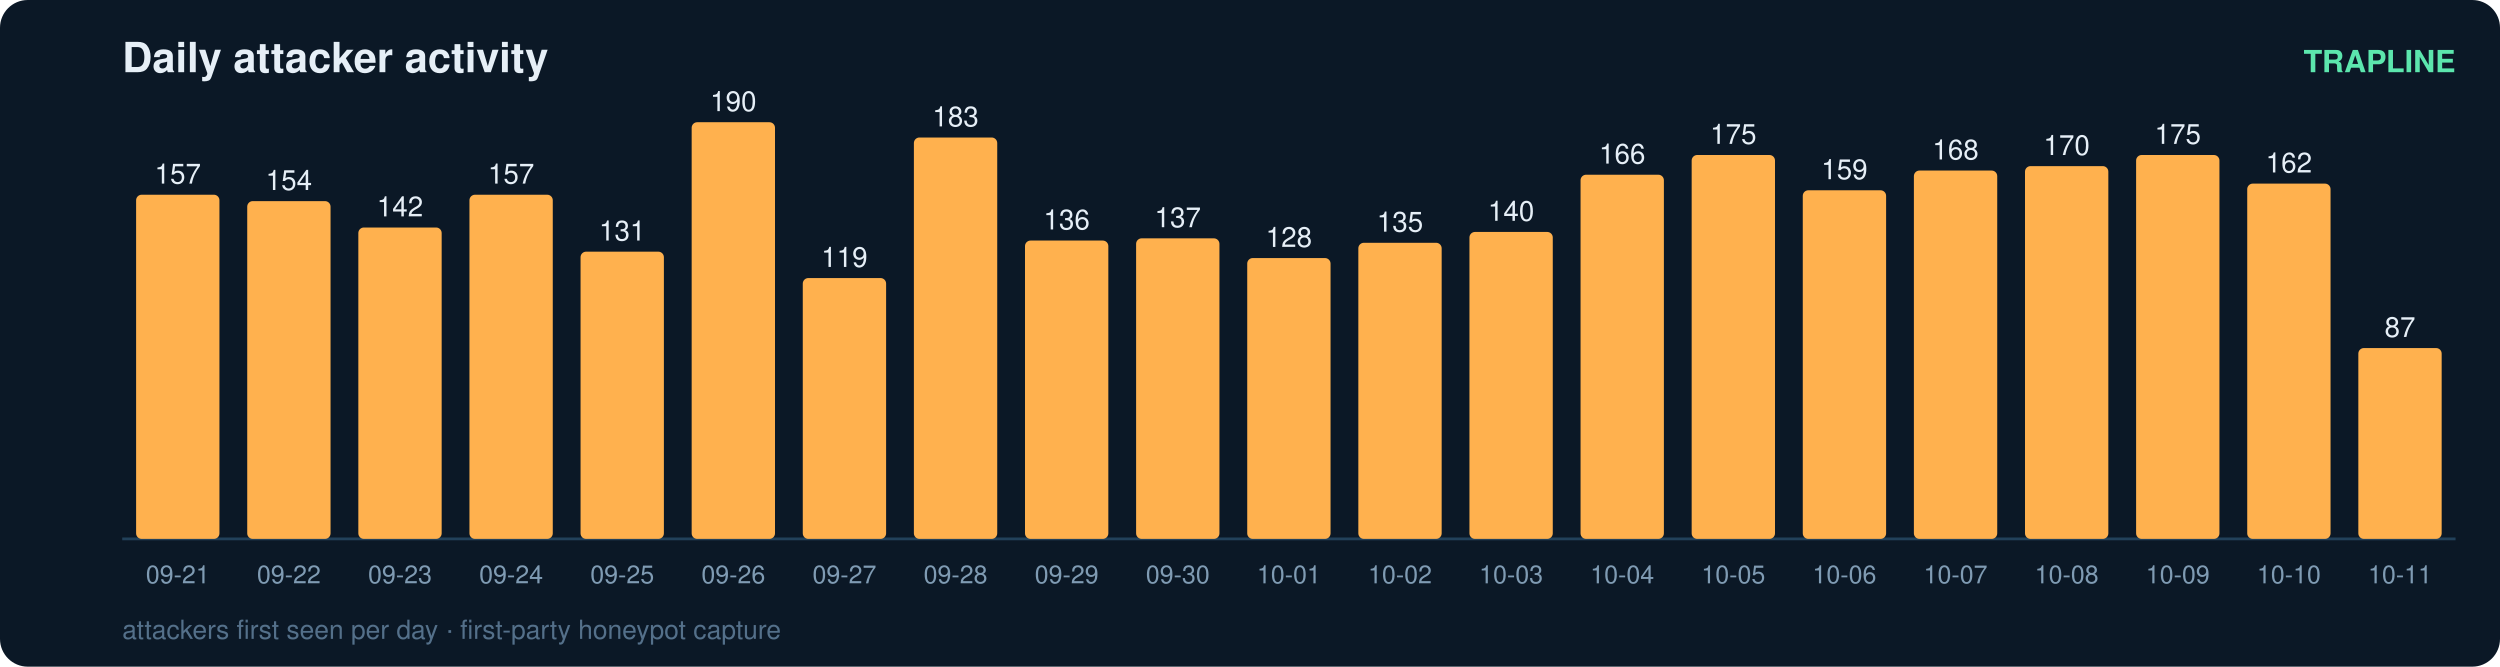
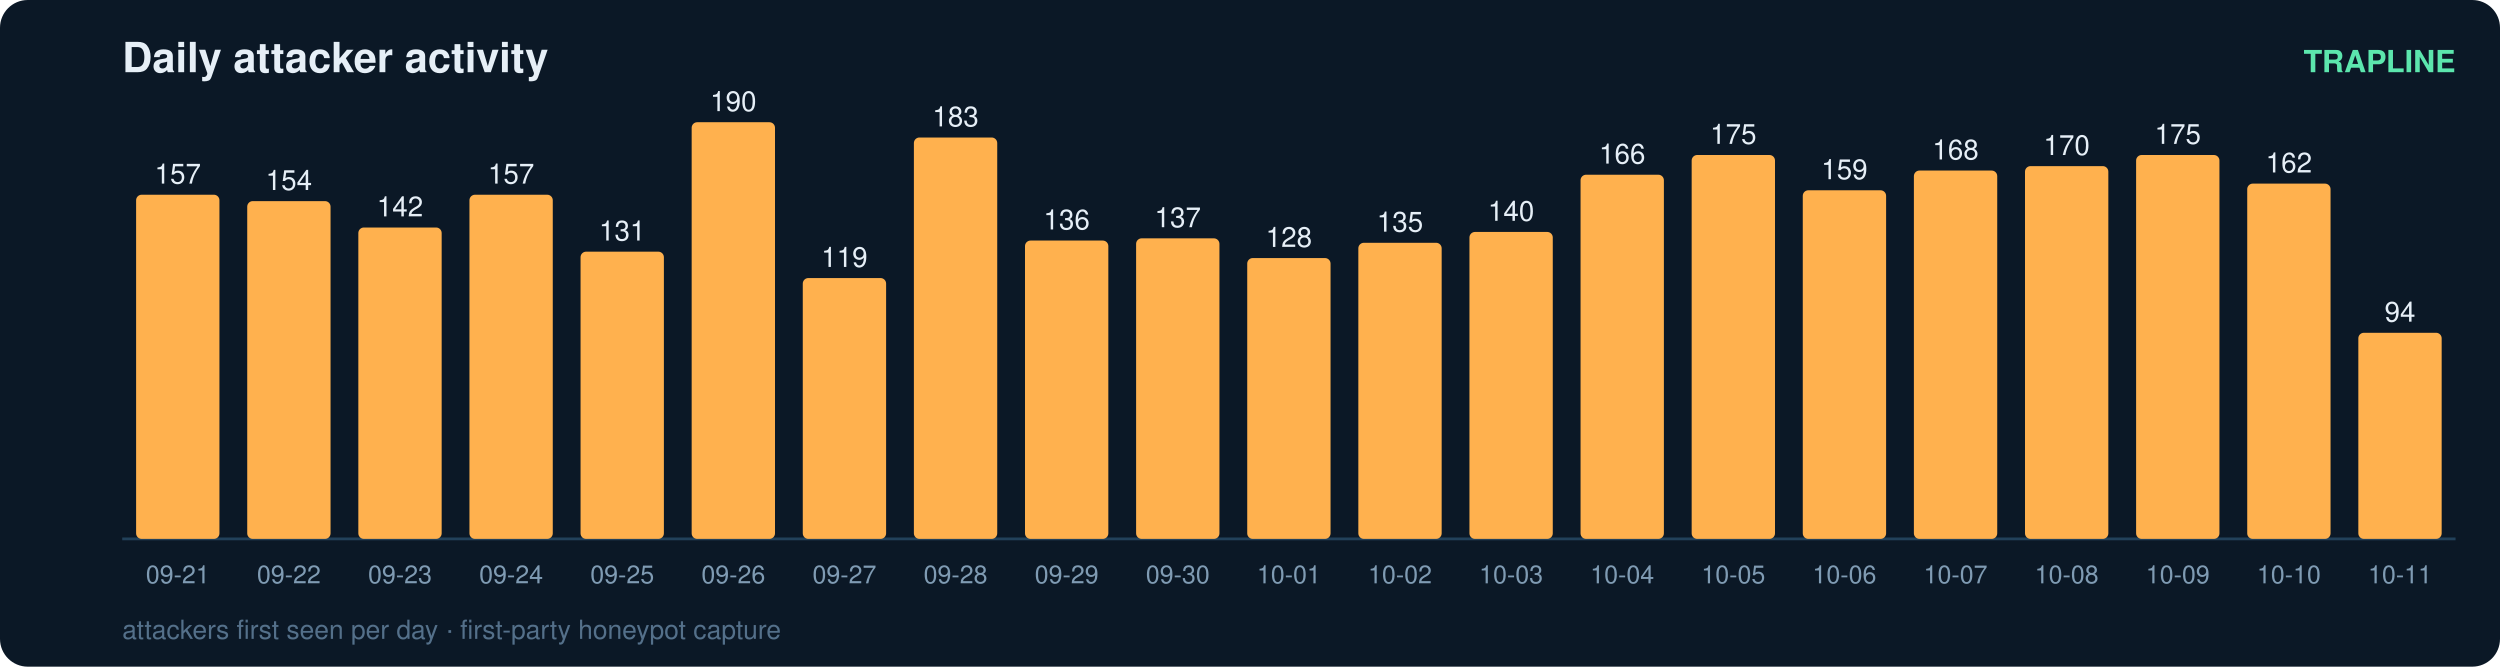
<svg xmlns="http://www.w3.org/2000/svg" width="900" height="240" viewBox="0 0 900 240" font-family="ui-sans-serif,Segoe UI,Helvetica,Arial">
  <rect width="900" height="240" rx="10" fill="#0b1826" />
  <text x="44" y="26" fill="#e6eff7" font-size="15" font-weight="700">Daily attacker activity</text>
  <text x="884" y="26" fill="#5ce6ad" font-size="11" text-anchor="end" font-weight="600">TRAPLINE</text>
  <line x1="44" y1="194" x2="884" y2="194" stroke="#22415a" stroke-width="1" />
  <rect x="49" y="70.1" width="30" height="123.9" rx="2" fill="#ffb14e" />
  <text x="64.0" y="66.1" fill="#e6eff7" font-size="10" text-anchor="middle" font-variant-numeric="tabular-nums">157</text>
  <text x="64.0" y="210.0" fill="#7f9bb3" font-size="9" text-anchor="middle">09-21</text>
  <rect x="89" y="72.4" width="30" height="121.6" rx="2" fill="#ffb14e" />
  <text x="104.0" y="68.4" fill="#e6eff7" font-size="10" text-anchor="middle" font-variant-numeric="tabular-nums">154</text>
  <text x="104.0" y="210.0" fill="#7f9bb3" font-size="9" text-anchor="middle">09-22</text>
  <rect x="129" y="81.9" width="30" height="112.1" rx="2" fill="#ffb14e" />
  <text x="144.0" y="77.9" fill="#e6eff7" font-size="10" text-anchor="middle" font-variant-numeric="tabular-nums">142</text>
  <text x="144.0" y="210.0" fill="#7f9bb3" font-size="9" text-anchor="middle">09-23</text>
  <rect x="169" y="70.1" width="30" height="123.9" rx="2" fill="#ffb14e" />
  <text x="184.0" y="66.1" fill="#e6eff7" font-size="10" text-anchor="middle" font-variant-numeric="tabular-nums">157</text>
  <text x="184.0" y="210.0" fill="#7f9bb3" font-size="9" text-anchor="middle">09-24</text>
  <rect x="209" y="90.6" width="30" height="103.4" rx="2" fill="#ffb14e" />
  <text x="224.0" y="86.6" fill="#e6eff7" font-size="10" text-anchor="middle" font-variant-numeric="tabular-nums">131</text>
  <text x="224.0" y="210.0" fill="#7f9bb3" font-size="9" text-anchor="middle">09-25</text>
  <rect x="249" y="44.0" width="30" height="150.0" rx="2" fill="#ffb14e" />
  <text x="264.0" y="40.0" fill="#e6eff7" font-size="10" text-anchor="middle" font-variant-numeric="tabular-nums">190</text>
  <text x="264.0" y="210.0" fill="#7f9bb3" font-size="9" text-anchor="middle">09-26</text>
  <rect x="289" y="100.1" width="30" height="93.9" rx="2" fill="#ffb14e" />
  <text x="304.0" y="96.1" fill="#e6eff7" font-size="10" text-anchor="middle" font-variant-numeric="tabular-nums">119</text>
  <text x="304.0" y="210.0" fill="#7f9bb3" font-size="9" text-anchor="middle">09-27</text>
  <rect x="329" y="49.5" width="30" height="144.5" rx="2" fill="#ffb14e" />
  <text x="344.0" y="45.5" fill="#e6eff7" font-size="10" text-anchor="middle" font-variant-numeric="tabular-nums">183</text>
  <text x="344.0" y="210.0" fill="#7f9bb3" font-size="9" text-anchor="middle">09-28</text>
  <rect x="369" y="86.6" width="30" height="107.4" rx="2" fill="#ffb14e" />
  <text x="384.0" y="82.6" fill="#e6eff7" font-size="10" text-anchor="middle" font-variant-numeric="tabular-nums">136</text>
  <text x="384.0" y="210.0" fill="#7f9bb3" font-size="9" text-anchor="middle">09-29</text>
  <rect x="409" y="85.8" width="30" height="108.2" rx="2" fill="#ffb14e" />
  <text x="424.0" y="81.8" fill="#e6eff7" font-size="10" text-anchor="middle" font-variant-numeric="tabular-nums">137</text>
  <text x="424.0" y="210.0" fill="#7f9bb3" font-size="9" text-anchor="middle">09-30</text>
  <rect x="449" y="92.9" width="30" height="101.1" rx="2" fill="#ffb14e" />
  <text x="464.0" y="88.9" fill="#e6eff7" font-size="10" text-anchor="middle" font-variant-numeric="tabular-nums">128</text>
  <text x="464.0" y="210.0" fill="#7f9bb3" font-size="9" text-anchor="middle">10-01</text>
  <rect x="489" y="87.4" width="30" height="106.6" rx="2" fill="#ffb14e" />
  <text x="504.0" y="83.4" fill="#e6eff7" font-size="10" text-anchor="middle" font-variant-numeric="tabular-nums">135</text>
  <text x="504.0" y="210.0" fill="#7f9bb3" font-size="9" text-anchor="middle">10-02</text>
  <rect x="529" y="83.5" width="30" height="110.5" rx="2" fill="#ffb14e" />
  <text x="544.0" y="79.5" fill="#e6eff7" font-size="10" text-anchor="middle" font-variant-numeric="tabular-nums">140</text>
  <text x="544.0" y="210.0" fill="#7f9bb3" font-size="9" text-anchor="middle">10-03</text>
  <rect x="569" y="62.9" width="30" height="131.1" rx="2" fill="#ffb14e" />
  <text x="584.0" y="58.9" fill="#e6eff7" font-size="10" text-anchor="middle" font-variant-numeric="tabular-nums">166</text>
  <text x="584.0" y="210.0" fill="#7f9bb3" font-size="9" text-anchor="middle">10-04</text>
  <rect x="609" y="55.8" width="30" height="138.2" rx="2" fill="#ffb14e" />
  <text x="624.0" y="51.8" fill="#e6eff7" font-size="10" text-anchor="middle" font-variant-numeric="tabular-nums">175</text>
  <text x="624.0" y="210.0" fill="#7f9bb3" font-size="9" text-anchor="middle">10-05</text>
  <rect x="649" y="68.5" width="30" height="125.5" rx="2" fill="#ffb14e" />
  <text x="664.0" y="64.5" fill="#e6eff7" font-size="10" text-anchor="middle" font-variant-numeric="tabular-nums">159</text>
  <text x="664.0" y="210.0" fill="#7f9bb3" font-size="9" text-anchor="middle">10-06</text>
  <rect x="689" y="61.4" width="30" height="132.6" rx="2" fill="#ffb14e" />
  <text x="704.0" y="57.4" fill="#e6eff7" font-size="10" text-anchor="middle" font-variant-numeric="tabular-nums">168</text>
  <text x="704.0" y="210.0" fill="#7f9bb3" font-size="9" text-anchor="middle">10-07</text>
  <rect x="729" y="59.8" width="30" height="134.2" rx="2" fill="#ffb14e" />
  <text x="744.0" y="55.8" fill="#e6eff7" font-size="10" text-anchor="middle" font-variant-numeric="tabular-nums">170</text>
  <text x="744.0" y="210.0" fill="#7f9bb3" font-size="9" text-anchor="middle">10-08</text>
  <rect x="769" y="55.8" width="30" height="138.2" rx="2" fill="#ffb14e" />
  <text x="784.0" y="51.8" fill="#e6eff7" font-size="10" text-anchor="middle" font-variant-numeric="tabular-nums">175</text>
  <text x="784.0" y="210.0" fill="#7f9bb3" font-size="9" text-anchor="middle">10-09</text>
  <rect x="809" y="66.1" width="30" height="127.9" rx="2" fill="#ffb14e" />
  <text x="824.0" y="62.1" fill="#e6eff7" font-size="10" text-anchor="middle" font-variant-numeric="tabular-nums">162</text>
  <text x="824.0" y="210.0" fill="#7f9bb3" font-size="9" text-anchor="middle">10-10</text>
-   <rect x="849" y="125.3" width="30" height="68.7" rx="2" fill="#ffb14e" />
-   <text x="864.0" y="121.3" fill="#e6eff7" font-size="10" text-anchor="middle" font-variant-numeric="tabular-nums">87</text>
+   <rect x="849" y="119.8" width="30" height="74.2" rx="2" fill="#ffb14e" />
+   <text x="864.0" y="115.8" fill="#e6eff7" font-size="10" text-anchor="middle" font-variant-numeric="tabular-nums">94</text>
  <text x="864.0" y="210.0" fill="#7f9bb3" font-size="9" text-anchor="middle">10-11</text>
  <text x="44" y="230" fill="#54708a" font-size="9.5">attackers first seen per day · first-party honeypot capture</text>
</svg>
